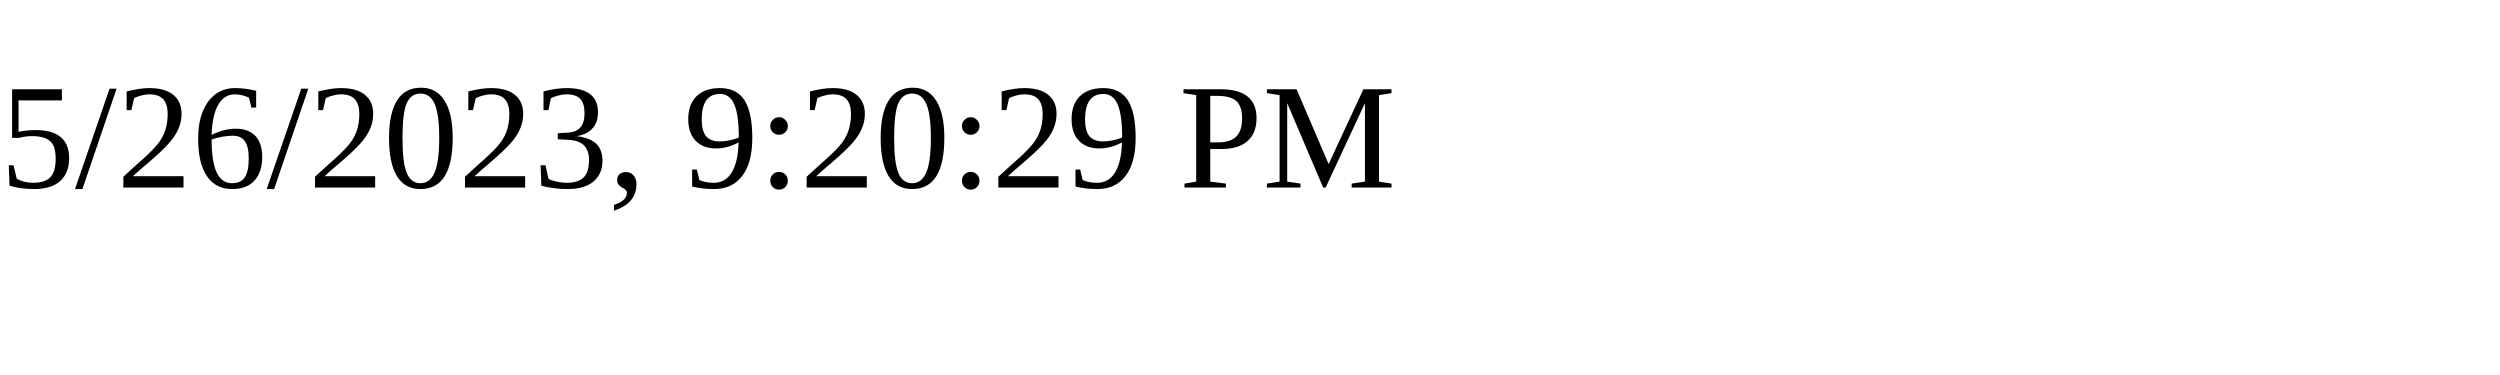
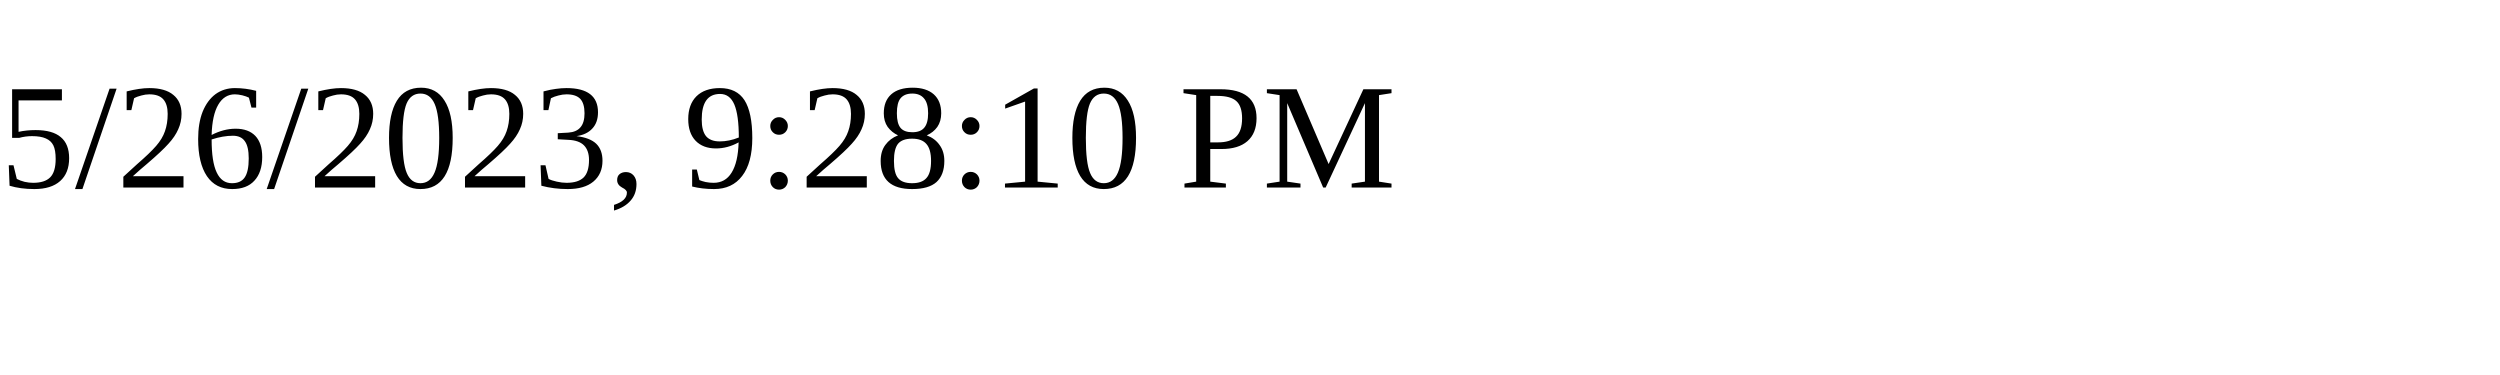
<svg xmlns="http://www.w3.org/2000/svg" height="30" width="200">
-   <text x="0" y="15">5/26/2023, 9:20:29 PM</text>
+   <text x="0" y="15">5/26/2023, 9:28:10 PM</text>
</svg>
